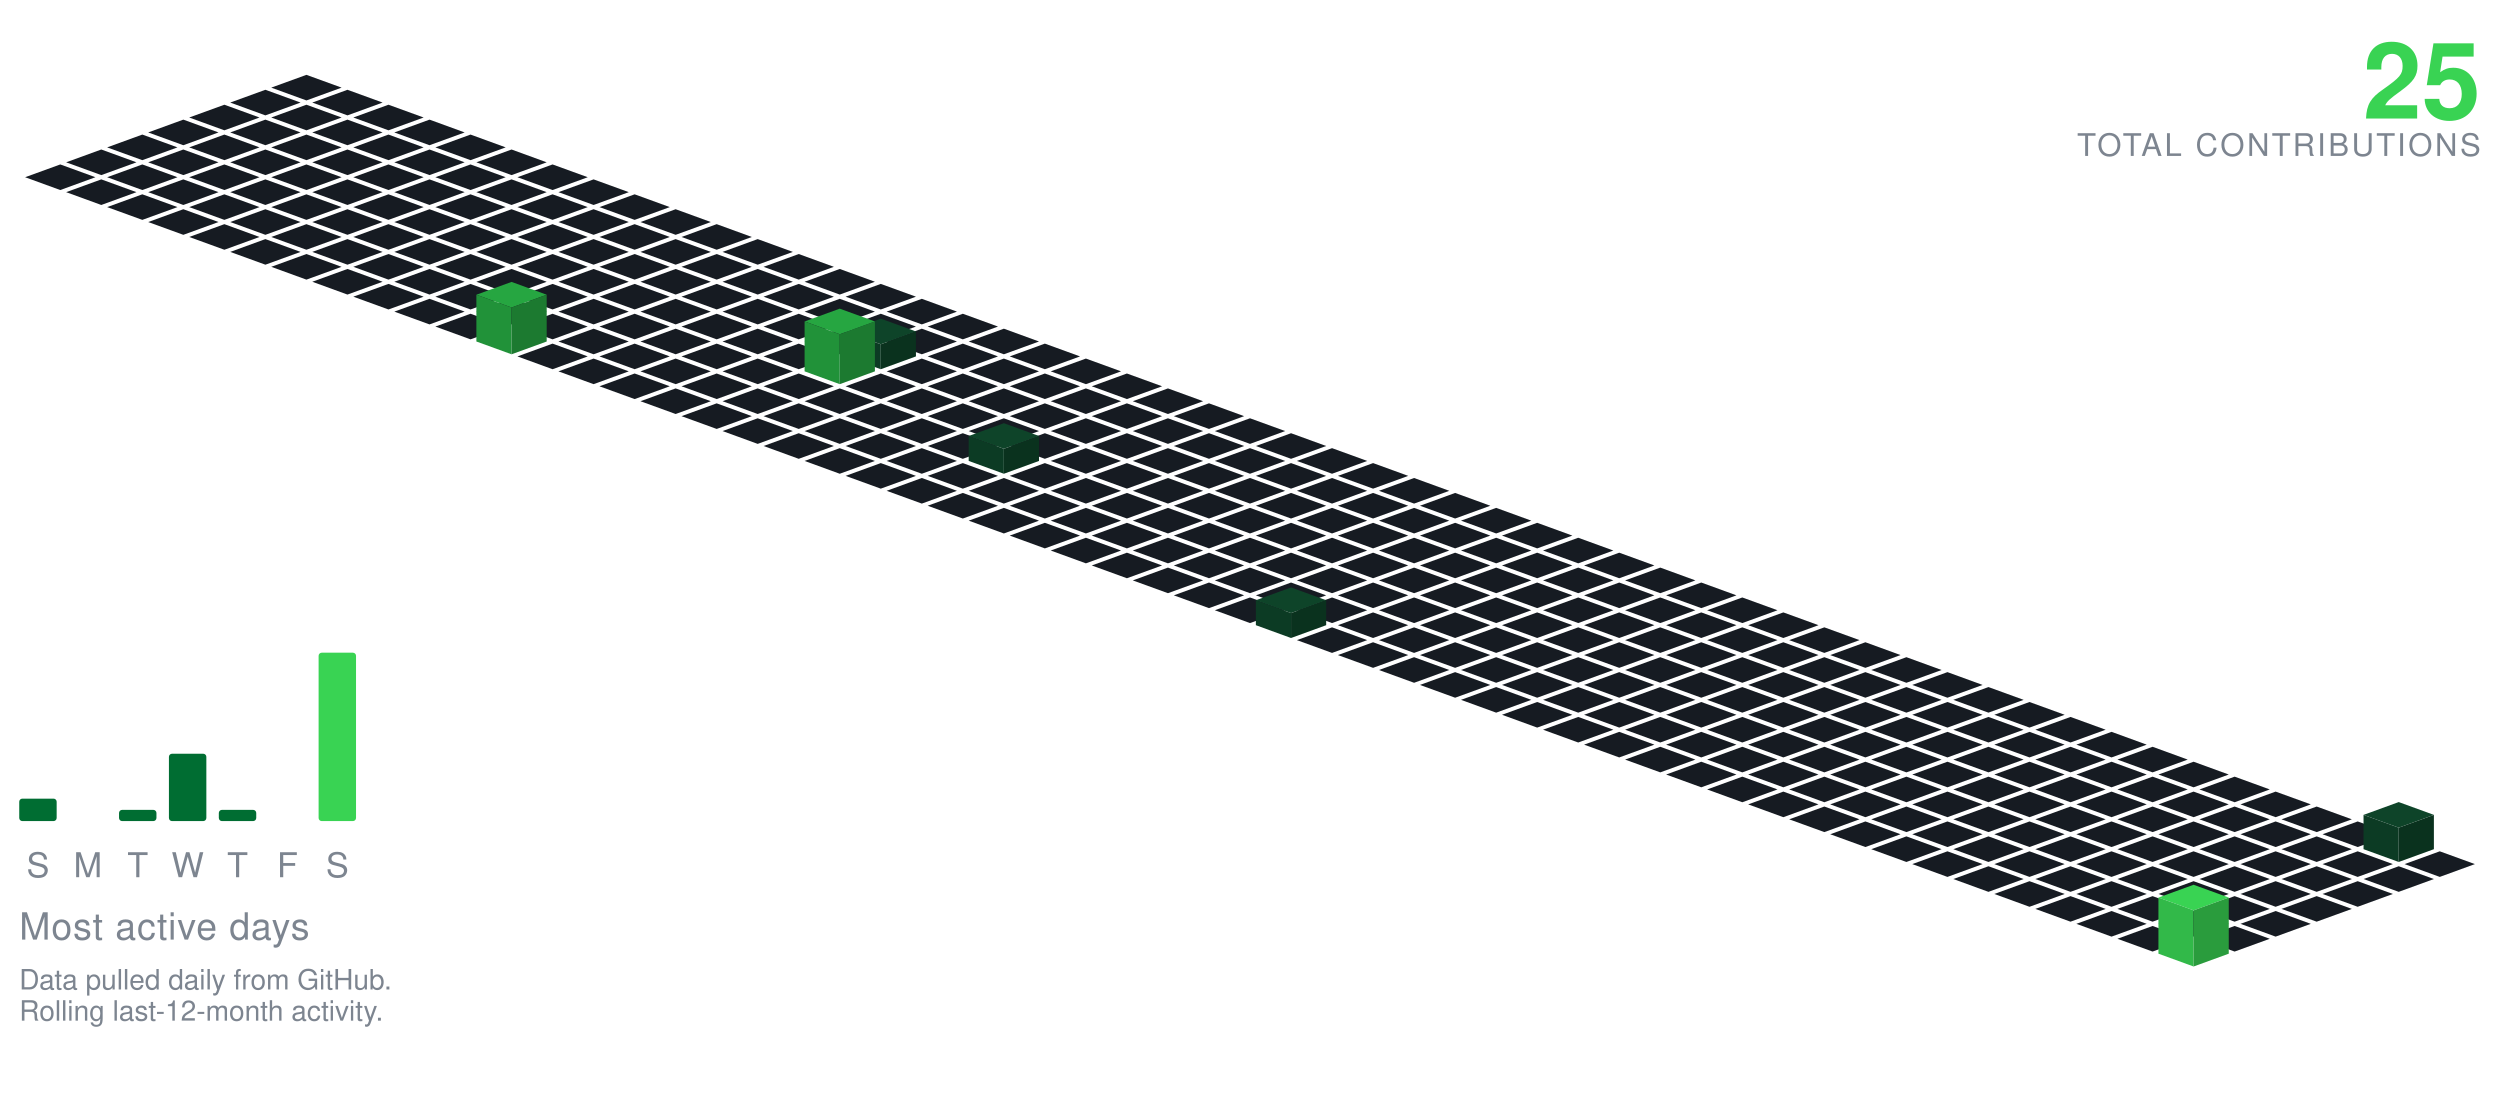
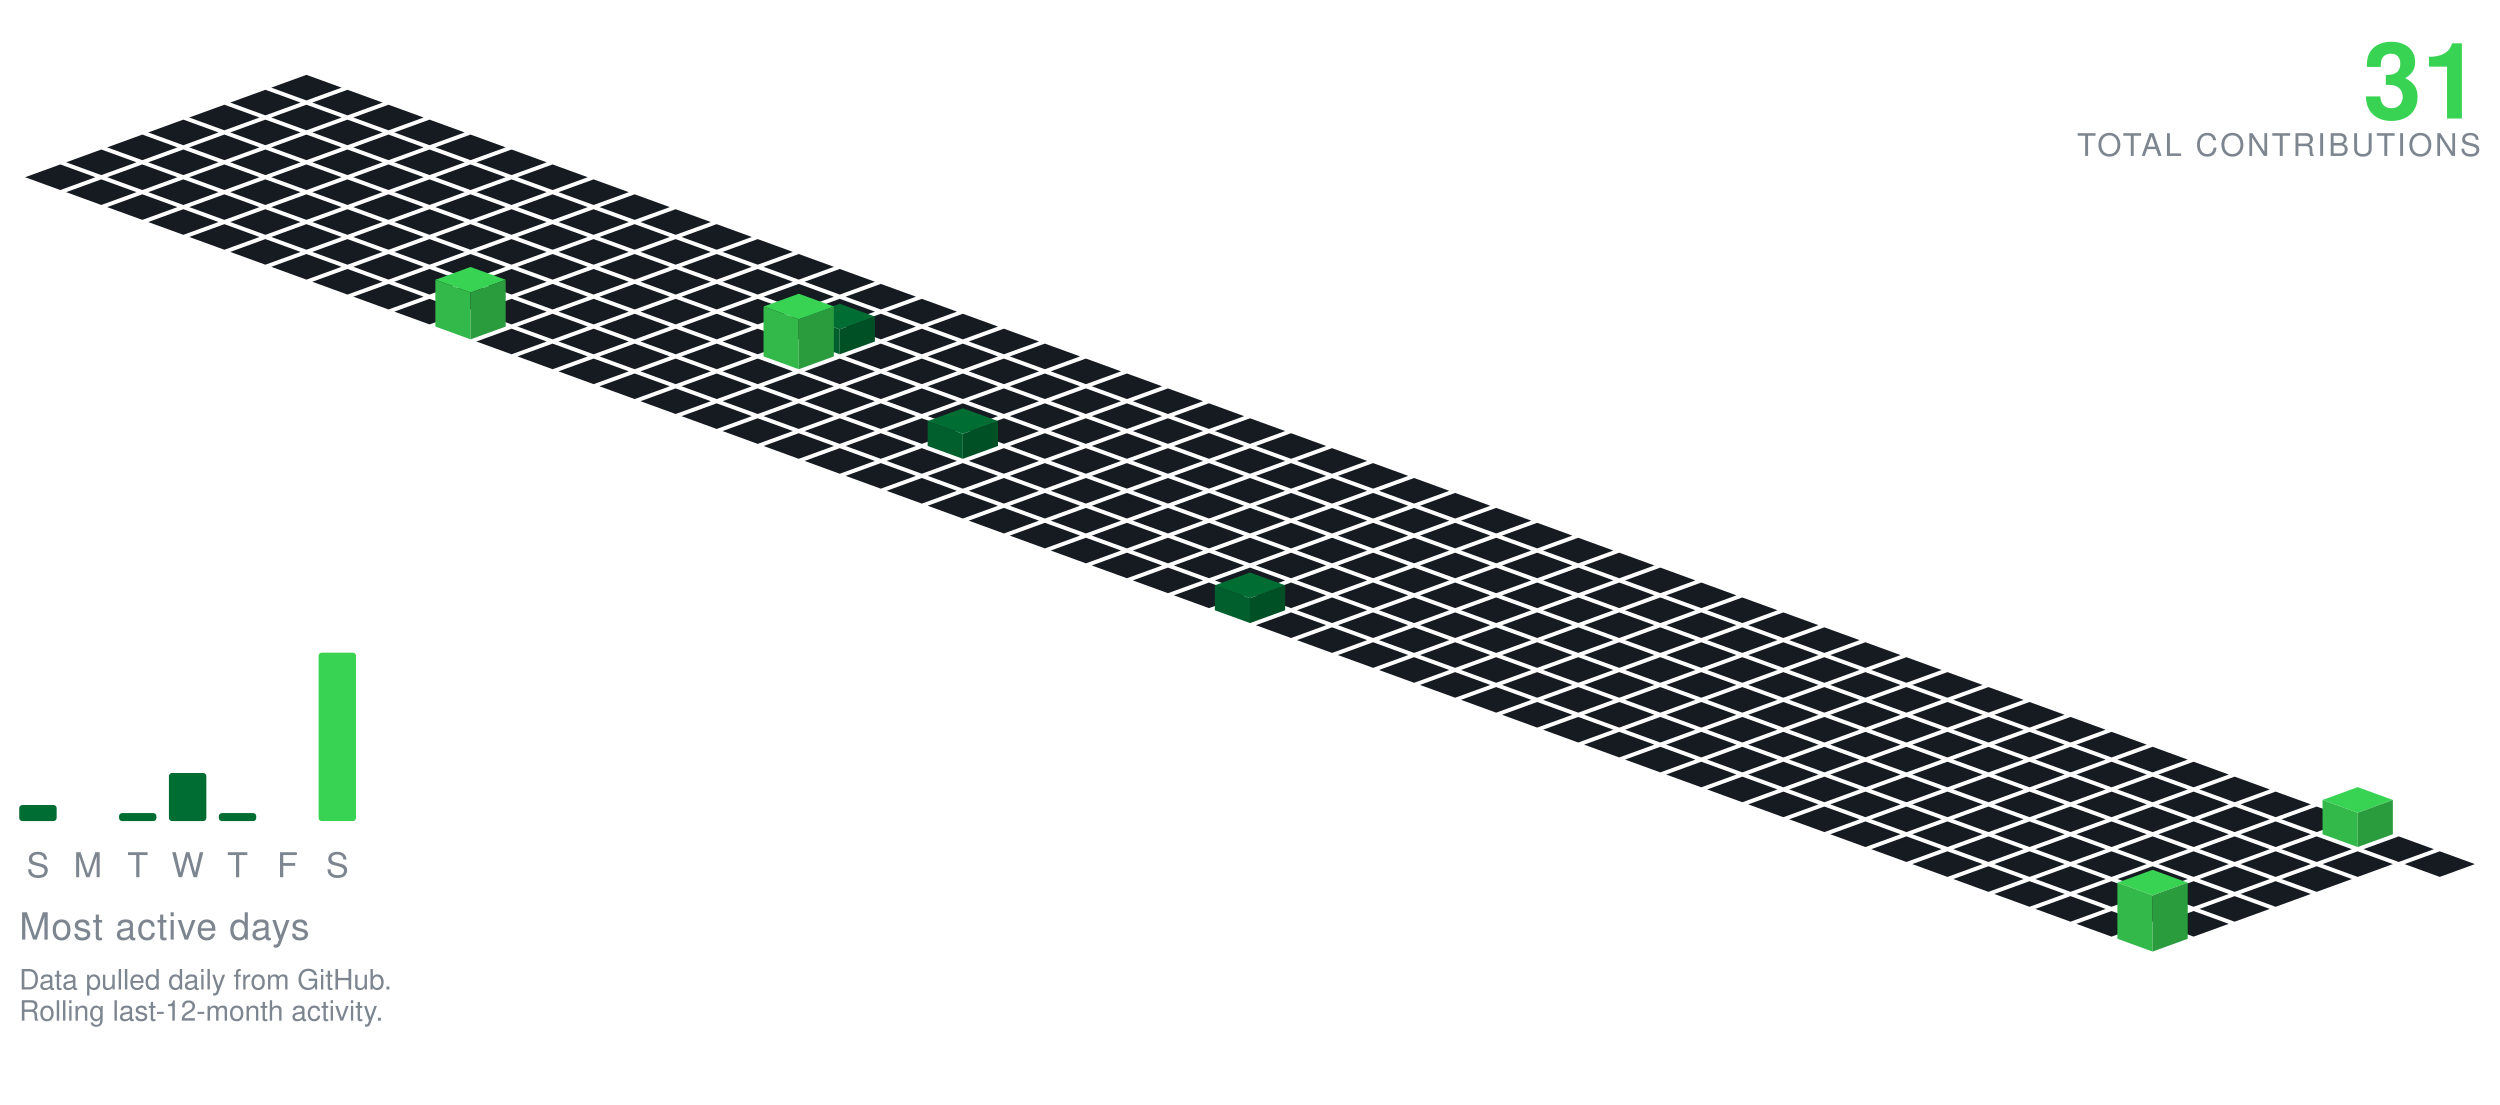
<svg xmlns="http://www.w3.org/2000/svg" viewBox="-98.09 -24.00 801.34 354.30" width="801" height="354">
  <polygon points="0.00,0.00 11.28,4.10 0.00,8.21 -11.28,4.10" fill="#161b22" />
  <polygon points="-13.16,4.79 -1.88,8.89 -13.16,13.00 -24.43,8.89" fill="#161b22" />
  <polygon points="13.16,4.79 24.43,8.89 13.16,13.00 1.88,8.89" fill="#161b22" />
  <polygon points="-26.31,9.58 -15.04,13.68 -26.31,17.79 -37.59,13.68" fill="#161b22" />
  <polygon points="0.00,9.58 11.28,13.68 0.00,17.79 -11.28,13.68" fill="#161b22" />
  <polygon points="26.31,9.58 37.59,13.68 26.31,17.79 15.04,13.68" fill="#161b22" />
  <polygon points="-39.47,14.36 -28.19,18.47 -39.47,22.57 -50.74,18.47" fill="#161b22" />
  <polygon points="-13.16,14.36 -1.88,18.47 -13.16,22.57 -24.43,18.47" fill="#161b22" />
  <polygon points="13.16,14.36 24.43,18.47 13.16,22.57 1.88,18.47" fill="#161b22" />
  <polygon points="39.47,14.36 50.74,18.47 39.47,22.57 28.19,18.47" fill="#161b22" />
  <polygon points="-52.62,19.15 -41.35,23.26 -52.62,27.36 -63.90,23.26" fill="#161b22" />
  <polygon points="-26.31,19.15 -15.04,23.26 -26.31,27.36 -37.59,23.26" fill="#161b22" />
  <polygon points="0.00,19.15 11.28,23.26 0.00,27.36 -11.28,23.26" fill="#161b22" />
  <polygon points="26.31,19.15 37.59,23.26 26.31,27.36 15.04,23.26" fill="#161b22" />
  <polygon points="52.62,19.15 63.90,23.26 52.62,27.36 41.35,23.26" fill="#161b22" />
  <polygon points="-65.78,23.94 -54.50,28.05 -65.78,32.15 -77.05,28.05" fill="#161b22" />
  <polygon points="-39.47,23.94 -28.19,28.05 -39.47,32.15 -50.74,28.05" fill="#161b22" />
  <polygon points="-13.16,23.94 -1.88,28.05 -13.16,32.15 -24.43,28.05" fill="#161b22" />
  <polygon points="13.16,23.94 24.43,28.05 13.16,32.15 1.88,28.05" fill="#161b22" />
  <polygon points="39.47,23.94 50.74,28.05 39.47,32.15 28.19,28.05" fill="#161b22" />
  <polygon points="65.78,23.94 77.05,28.05 65.78,32.15 54.50,28.05" fill="#161b22" />
  <polygon points="-78.93,28.73 -67.66,32.83 -78.93,36.94 -90.21,32.83" fill="#161b22" />
  <polygon points="-52.62,28.73 -41.35,32.83 -52.62,36.94 -63.90,32.83" fill="#161b22" />
  <polygon points="-26.31,28.73 -15.04,32.83 -26.31,36.94 -37.59,32.83" fill="#161b22" />
  <polygon points="0.00,28.73 11.28,32.83 0.00,36.94 -11.28,32.83" fill="#161b22" />
  <polygon points="26.31,28.73 37.59,32.83 26.31,36.94 15.04,32.83" fill="#161b22" />
  <polygon points="52.62,28.73 63.90,32.83 52.62,36.94 41.35,32.83" fill="#161b22" />
  <polygon points="78.93,28.73 90.21,32.83 78.93,36.94 67.66,32.83" fill="#161b22" />
  <polygon points="-65.78,33.52 -54.50,37.62 -65.78,41.73 -77.05,37.62" fill="#161b22" />
  <polygon points="-39.47,33.52 -28.19,37.62 -39.47,41.73 -50.74,37.62" fill="#161b22" />
  <polygon points="-13.16,33.52 -1.88,37.62 -13.16,41.73 -24.43,37.62" fill="#161b22" />
  <polygon points="13.16,33.52 24.43,37.62 13.16,41.73 1.88,37.62" fill="#161b22" />
  <polygon points="39.47,33.52 50.74,37.62 39.47,41.73 28.19,37.62" fill="#161b22" />
  <polygon points="65.78,33.52 77.05,37.62 65.78,41.73 54.50,37.62" fill="#161b22" />
  <polygon points="92.09,33.52 103.37,37.62 92.09,41.73 80.81,37.62" fill="#161b22" />
  <polygon points="-52.62,38.31 -41.35,42.41 -52.62,46.51 -63.90,42.41" fill="#161b22" />
  <polygon points="-26.31,38.31 -15.04,42.41 -26.31,46.51 -37.59,42.41" fill="#161b22" />
  <polygon points="0.00,38.31 11.28,42.41 0.00,46.51 -11.28,42.41" fill="#161b22" />
  <polygon points="26.31,38.31 37.59,42.41 26.31,46.51 15.04,42.41" fill="#161b22" />
  <polygon points="52.62,38.31 63.90,42.41 52.62,46.51 41.35,42.41" fill="#161b22" />
  <polygon points="78.93,38.31 90.21,42.41 78.93,46.51 67.66,42.41" fill="#161b22" />
  <polygon points="105.25,38.31 116.52,42.41 105.25,46.51 93.97,42.41" fill="#161b22" />
  <polygon points="-39.47,43.09 -28.19,47.20 -39.47,51.30 -50.74,47.20" fill="#161b22" />
  <polygon points="-13.16,43.09 -1.88,47.20 -13.16,51.30 -24.43,47.20" fill="#161b22" />
  <polygon points="13.16,43.09 24.43,47.20 13.16,51.30 1.88,47.20" fill="#161b22" />
  <polygon points="39.47,43.09 50.74,47.20 39.47,51.30 28.19,47.20" fill="#161b22" />
  <polygon points="65.78,43.09 77.05,47.20 65.78,51.30 54.50,47.20" fill="#161b22" />
  <polygon points="92.09,43.09 103.37,47.20 92.09,51.30 80.81,47.20" fill="#161b22" />
  <polygon points="118.40,43.09 129.68,47.20 118.40,51.30 107.12,47.20" fill="#161b22" />
  <polygon points="-26.31,47.88 -15.04,51.99 -26.31,56.09 -37.59,51.99" fill="#161b22" />
  <polygon points="0.00,47.88 11.28,51.99 0.00,56.09 -11.28,51.99" fill="#161b22" />
  <polygon points="26.31,47.88 37.59,51.99 26.31,56.09 15.04,51.99" fill="#161b22" />
  <polygon points="52.62,47.88 63.90,51.99 52.62,56.09 41.35,51.99" fill="#161b22" />
  <polygon points="78.93,47.88 90.21,51.99 78.93,56.09 67.66,51.99" fill="#161b22" />
  <polygon points="105.25,47.88 116.52,51.99 105.25,56.09 93.97,51.99" fill="#161b22" />
  <polygon points="131.56,47.88 142.83,51.99 131.56,56.09 120.28,51.99" fill="#161b22" />
  <polygon points="-13.16,52.67 -1.88,56.78 -13.16,60.88 -24.43,56.78" fill="#161b22" />
  <polygon points="13.16,52.67 24.43,56.78 13.16,60.88 1.88,56.78" fill="#161b22" />
  <polygon points="39.47,52.67 50.74,56.78 39.47,60.88 28.19,56.78" fill="#161b22" />
  <polygon points="65.78,52.67 77.05,56.78 65.78,60.88 54.50,56.78" fill="#161b22" />
  <polygon points="92.09,52.67 103.37,56.78 92.09,60.88 80.81,56.78" fill="#161b22" />
  <polygon points="118.40,52.67 129.68,56.78 118.40,60.88 107.12,56.78" fill="#161b22" />
  <polygon points="144.71,52.67 155.99,56.78 144.71,60.88 133.44,56.78" fill="#161b22" />
  <polygon points="0.00,57.46 11.28,61.56 0.00,65.67 -11.28,61.56" fill="#161b22" />
  <polygon points="26.31,57.46 37.59,61.56 26.31,65.67 15.04,61.56" fill="#161b22" />
  <polygon points="52.62,57.46 63.90,61.56 52.62,65.67 41.35,61.56" fill="#161b22" />
  <polygon points="78.93,57.46 90.21,61.56 78.93,65.67 67.66,61.56" fill="#161b22" />
  <polygon points="105.25,57.46 116.52,61.56 105.25,65.67 93.97,61.56" fill="#161b22" />
  <polygon points="131.56,57.46 142.83,61.56 131.56,65.67 120.28,61.56" fill="#161b22" />
  <polygon points="157.87,57.46 169.14,61.56 157.87,65.67 146.59,61.56" fill="#161b22" />
  <polygon points="13.16,62.25 24.43,66.35 13.16,70.46 1.88,66.35" fill="#161b22" />
  <polygon points="39.47,62.25 50.74,66.35 39.47,70.46 28.19,66.35" fill="#161b22" />
  <polygon points="65.78,62.25 77.05,66.35 65.78,70.46 54.50,66.35" fill="#161b22" />
  <polygon points="92.09,62.25 103.37,66.35 92.09,70.46 80.81,66.35" fill="#161b22" />
  <polygon points="118.40,62.25 129.68,66.35 118.40,70.46 107.12,66.35" fill="#161b22" />
  <polygon points="144.71,62.25 155.99,66.35 144.71,70.46 133.44,66.35" fill="#161b22" />
  <polygon points="171.02,62.25 182.30,66.35 171.02,70.46 159.75,66.35" fill="#161b22" />
  <polygon points="26.31,67.04 37.59,71.14 26.31,75.24 15.04,71.14" fill="#161b22" />
  <polygon points="52.62,67.04 63.90,71.14 52.62,75.24 41.35,71.14" fill="#161b22" />
  <polygon points="78.93,67.04 90.21,71.14 78.93,75.24 67.66,71.14" fill="#161b22" />
  <polygon points="105.25,67.04 116.52,71.14 105.25,75.24 93.97,71.14" fill="#161b22" />
  <polygon points="131.56,67.04 142.83,71.14 131.56,75.24 120.28,71.14" fill="#161b22" />
  <polygon points="157.87,67.04 169.14,71.14 157.87,75.24 146.59,71.14" fill="#161b22" />
  <polygon points="184.18,67.04 195.46,71.14 184.18,75.24 172.90,71.14" fill="#161b22" />
  <polygon points="39.47,71.82 50.74,75.93 39.47,80.03 28.19,75.93" fill="#161b22" />
  <polygon points="65.78,71.82 77.05,75.93 65.78,80.03 54.50,75.93" fill="#161b22" />
  <polygon points="92.09,71.82 103.37,75.93 92.09,80.03 80.81,75.93" fill="#161b22" />
  <polygon points="118.40,71.82 129.68,75.93 118.40,80.03 107.12,75.93" fill="#161b22" />
  <polygon points="144.71,71.82 155.99,75.93 144.71,80.03 133.44,75.93" fill="#161b22" />
  <polygon points="171.02,71.82 182.30,75.93 171.02,80.03 159.75,75.93" fill="#161b22" />
  <polygon points="197.34,71.82 208.61,75.93 197.34,80.03 186.06,75.93" fill="#161b22" />
-   <polygon points="52.62,76.61 63.90,80.72 52.62,84.82 41.35,80.72" fill="#161b22" />
  <polygon points="78.93,76.61 90.21,80.72 78.93,84.82 67.66,80.72" fill="#161b22" />
  <polygon points="105.25,76.61 116.52,80.72 105.25,84.82 93.97,80.72" fill="#161b22" />
  <polygon points="131.56,76.61 142.83,80.72 131.56,84.82 120.28,80.72" fill="#161b22" />
  <polygon points="157.87,76.61 169.14,80.72 157.87,84.82 146.59,80.72" fill="#161b22" />
  <polygon points="184.18,76.61 195.46,80.72 184.18,84.82 172.90,80.72" fill="#161b22" />
  <polygon points="210.49,76.61 221.77,80.72 210.49,84.82 199.21,80.72" fill="#161b22" />
+   <polygon points="52.62,61.61 63.90,65.72 52.62,69.82 41.35,65.72" fill="#39d353" />
+   <polygon points="41.35,80.72 41.35,65.72 52.62,69.82 52.62,84.82" fill="#32b949" />
+   <polygon points="52.62,84.82 52.62,69.82 63.90,65.72 63.90,80.72" fill="#2a9c3d" />
+   <polygon points="65.78,81.40 77.05,85.51 65.78,89.61 54.50,85.51" fill="#161b22" />
  <polygon points="92.09,81.40 103.37,85.51 92.09,89.61 80.81,85.51" fill="#161b22" />
  <polygon points="118.40,81.40 129.68,85.51 118.40,89.61 107.12,85.51" fill="#161b22" />
  <polygon points="144.71,81.40 155.99,85.51 144.71,89.61 133.44,85.51" fill="#161b22" />
-   <polygon points="171.02,81.40 182.30,85.51 171.02,89.61 159.75,85.51" fill="#161b22" />
  <polygon points="197.34,81.40 208.61,85.51 197.34,89.61 186.06,85.51" fill="#161b22" />
  <polygon points="223.65,81.40 234.92,85.51 223.65,89.61 212.37,85.51" fill="#161b22" />
-   <polygon points="65.78,66.40 77.05,70.51 65.78,74.61 54.50,70.51" fill="#26a641" />
-   <polygon points="54.50,85.51 54.50,70.51 65.78,74.61 65.78,89.61" fill="#219239" />
-   <polygon points="65.78,89.61 65.78,74.61 77.05,70.51 77.05,85.51" fill="#1c7a30" />
+   <polygon points="171.02,73.40 182.30,77.51 171.02,81.61 159.75,77.51" fill="#006d32" />
+   <polygon points="159.75,85.51 159.75,77.51 171.02,81.61 171.02,89.61" fill="#005f2c" />
+   <polygon points="171.02,89.61 171.02,81.61 182.30,77.51 182.30,85.51" fill="#005025" />
  <polygon points="78.93,86.19 90.21,90.29 78.93,94.40 67.66,90.29" fill="#161b22" />
  <polygon points="105.25,86.19 116.52,90.29 105.25,94.40 93.97,90.29" fill="#161b22" />
  <polygon points="131.56,86.19 142.83,90.29 131.56,94.40 120.28,90.29" fill="#161b22" />
-   <polygon points="157.87,86.19 169.14,90.29 157.87,94.40 146.59,90.29" fill="#161b22" />
+   <polygon points="184.18,86.19 195.46,90.29 184.18,94.40 172.90,90.29" fill="#161b22" />
  <polygon points="210.49,86.19 221.77,90.29 210.49,94.40 199.21,90.29" fill="#161b22" />
  <polygon points="236.80,86.19 248.08,90.29 236.80,94.40 225.53,90.29" fill="#161b22" />
-   <polygon points="184.18,78.19 195.46,82.29 184.18,86.40 172.90,82.29" fill="#0e4429" />
-   <polygon points="172.90,90.29 172.90,82.29 184.18,86.40 184.18,94.40" fill="#0c3b24" />
-   <polygon points="184.18,94.40 184.18,86.40 195.46,82.29 195.46,90.29" fill="#0a321e" />
+   <polygon points="157.87,70.19 169.14,74.29 157.87,78.40 146.59,74.29" fill="#39d353" />
+   <polygon points="146.59,90.29 146.59,74.29 157.87,78.40 157.87,94.40" fill="#32b949" />
+   <polygon points="157.87,94.40 157.87,78.40 169.14,74.29 169.14,90.29" fill="#2a9c3d" />
  <polygon points="92.09,90.98 103.37,95.08 92.09,99.19 80.81,95.08" fill="#161b22" />
  <polygon points="118.40,90.98 129.68,95.08 118.40,99.19 107.12,95.08" fill="#161b22" />
  <polygon points="144.71,90.98 155.99,95.08 144.71,99.19 133.44,95.08" fill="#161b22" />
+   <polygon points="171.02,90.98 182.30,95.08 171.02,99.19 159.75,95.08" fill="#161b22" />
  <polygon points="197.34,90.98 208.61,95.08 197.34,99.19 186.06,95.08" fill="#161b22" />
  <polygon points="223.65,90.98 234.92,95.08 223.65,99.19 212.37,95.08" fill="#161b22" />
  <polygon points="249.96,90.98 261.23,95.08 249.96,99.19 238.68,95.08" fill="#161b22" />
-   <polygon points="171.02,74.98 182.30,79.08 171.02,83.19 159.75,79.08" fill="#26a641" />
-   <polygon points="159.75,95.08 159.75,79.08 171.02,83.19 171.02,99.19" fill="#219239" />
-   <polygon points="171.02,99.19 171.02,83.19 182.30,79.08 182.30,95.08" fill="#1c7a30" />
  <polygon points="105.25,95.77 116.52,99.87 105.25,103.97 93.97,99.87" fill="#161b22" />
  <polygon points="131.56,95.77 142.83,99.87 131.56,103.97 120.28,99.87" fill="#161b22" />
  <polygon points="157.87,95.77 169.14,99.87 157.87,103.97 146.59,99.87" fill="#161b22" />
  <polygon points="184.18,95.77 195.46,99.87 184.18,103.97 172.90,99.87" fill="#161b22" />
  <polygon points="210.49,95.77 221.77,99.87 210.49,103.97 199.21,99.87" fill="#161b22" />
  <polygon points="236.80,95.77 248.08,99.87 236.80,103.97 225.53,99.87" fill="#161b22" />
  <polygon points="263.11,95.77 274.39,99.87 263.11,103.97 251.84,99.87" fill="#161b22" />
  <polygon points="118.40,100.55 129.68,104.66 118.40,108.76 107.12,104.66" fill="#161b22" />
  <polygon points="144.71,100.55 155.99,104.66 144.71,108.76 133.44,104.66" fill="#161b22" />
  <polygon points="171.02,100.55 182.30,104.66 171.02,108.76 159.75,104.66" fill="#161b22" />
  <polygon points="197.34,100.55 208.61,104.66 197.34,108.76 186.06,104.66" fill="#161b22" />
  <polygon points="223.65,100.55 234.92,104.66 223.65,108.76 212.37,104.66" fill="#161b22" />
  <polygon points="249.96,100.55 261.23,104.66 249.96,108.76 238.68,104.66" fill="#161b22" />
  <polygon points="276.27,100.55 287.55,104.66 276.27,108.76 264.99,104.66" fill="#161b22" />
  <polygon points="131.56,105.34 142.83,109.45 131.56,113.55 120.28,109.45" fill="#161b22" />
  <polygon points="157.87,105.34 169.14,109.45 157.87,113.55 146.59,109.45" fill="#161b22" />
  <polygon points="184.18,105.34 195.46,109.45 184.18,113.55 172.90,109.45" fill="#161b22" />
  <polygon points="210.49,105.34 221.77,109.45 210.49,113.55 199.21,109.45" fill="#161b22" />
  <polygon points="236.80,105.34 248.08,109.45 236.80,113.55 225.53,109.45" fill="#161b22" />
  <polygon points="263.11,105.34 274.39,109.45 263.11,113.55 251.84,109.45" fill="#161b22" />
  <polygon points="289.43,105.34 300.70,109.45 289.43,113.55 278.15,109.45" fill="#161b22" />
  <polygon points="144.71,110.13 155.99,114.23 144.71,118.34 133.44,114.23" fill="#161b22" />
  <polygon points="171.02,110.13 182.30,114.23 171.02,118.34 159.75,114.23" fill="#161b22" />
  <polygon points="197.34,110.13 208.61,114.23 197.34,118.34 186.06,114.23" fill="#161b22" />
  <polygon points="223.65,110.13 234.92,114.23 223.65,118.34 212.37,114.23" fill="#161b22" />
  <polygon points="249.96,110.13 261.23,114.23 249.96,118.34 238.68,114.23" fill="#161b22" />
  <polygon points="276.27,110.13 287.55,114.23 276.27,118.34 264.99,114.23" fill="#161b22" />
  <polygon points="302.58,110.13 313.86,114.23 302.58,118.34 291.30,114.23" fill="#161b22" />
  <polygon points="157.87,114.92 169.14,119.02 157.87,123.13 146.59,119.02" fill="#161b22" />
  <polygon points="184.18,114.92 195.46,119.02 184.18,123.13 172.90,119.02" fill="#161b22" />
-   <polygon points="210.49,114.92 221.77,119.02 210.49,123.13 199.21,119.02" fill="#161b22" />
  <polygon points="236.80,114.92 248.08,119.02 236.80,123.13 225.53,119.02" fill="#161b22" />
  <polygon points="263.11,114.92 274.39,119.02 263.11,123.13 251.84,119.02" fill="#161b22" />
  <polygon points="289.43,114.92 300.70,119.02 289.43,123.13 278.15,119.02" fill="#161b22" />
  <polygon points="315.74,114.92 327.01,119.02 315.74,123.13 304.46,119.02" fill="#161b22" />
+   <polygon points="210.49,106.92 221.77,111.02 210.49,115.13 199.21,111.02" fill="#006d32" />
+   <polygon points="199.21,119.02 199.21,111.02 210.49,115.13 210.49,123.13" fill="#005f2c" />
+   <polygon points="210.49,123.13 210.49,115.13 221.77,111.02 221.77,119.02" fill="#005025" />
  <polygon points="171.02,119.71 182.30,123.81 171.02,127.92 159.75,123.81" fill="#161b22" />
  <polygon points="197.34,119.71 208.61,123.81 197.34,127.92 186.06,123.81" fill="#161b22" />
+   <polygon points="223.65,119.71 234.92,123.81 223.65,127.92 212.37,123.81" fill="#161b22" />
  <polygon points="249.96,119.71 261.23,123.81 249.96,127.92 238.68,123.81" fill="#161b22" />
  <polygon points="276.27,119.71 287.55,123.81 276.27,127.92 264.99,123.81" fill="#161b22" />
  <polygon points="302.58,119.71 313.86,123.81 302.58,127.92 291.30,123.81" fill="#161b22" />
  <polygon points="328.89,119.71 340.17,123.81 328.89,127.92 317.62,123.81" fill="#161b22" />
-   <polygon points="223.65,111.71 234.92,115.81 223.65,119.92 212.37,115.81" fill="#0e4429" />
-   <polygon points="212.37,123.81 212.37,115.81 223.65,119.92 223.65,127.92" fill="#0c3b24" />
-   <polygon points="223.65,127.92 223.65,119.92 234.92,115.81 234.92,123.81" fill="#0a321e" />
  <polygon points="184.18,124.50 195.46,128.60 184.18,132.70 172.90,128.60" fill="#161b22" />
  <polygon points="210.49,124.50 221.77,128.60 210.49,132.70 199.21,128.60" fill="#161b22" />
  <polygon points="236.80,124.50 248.08,128.60 236.80,132.70 225.53,128.60" fill="#161b22" />
  <polygon points="263.11,124.50 274.39,128.60 263.11,132.70 251.84,128.60" fill="#161b22" />
  <polygon points="289.43,124.50 300.70,128.60 289.43,132.70 278.15,128.60" fill="#161b22" />
  <polygon points="315.74,124.50 327.01,128.60 315.74,132.70 304.46,128.60" fill="#161b22" />
  <polygon points="342.05,124.50 353.32,128.60 342.05,132.70 330.77,128.60" fill="#161b22" />
  <polygon points="197.34,129.28 208.61,133.39 197.34,137.49 186.06,133.39" fill="#161b22" />
  <polygon points="223.65,129.28 234.92,133.39 223.65,137.49 212.37,133.39" fill="#161b22" />
  <polygon points="249.96,129.28 261.23,133.39 249.96,137.49 238.68,133.39" fill="#161b22" />
  <polygon points="276.27,129.28 287.55,133.39 276.27,137.49 264.99,133.39" fill="#161b22" />
  <polygon points="302.58,129.28 313.86,133.39 302.58,137.49 291.30,133.39" fill="#161b22" />
  <polygon points="328.89,129.28 340.17,133.39 328.89,137.49 317.62,133.39" fill="#161b22" />
  <polygon points="355.20,129.28 366.48,133.39 355.20,137.49 343.93,133.39" fill="#161b22" />
  <polygon points="210.49,134.07 221.77,138.18 210.49,142.28 199.21,138.18" fill="#161b22" />
  <polygon points="236.80,134.07 248.08,138.18 236.80,142.28 225.53,138.18" fill="#161b22" />
  <polygon points="263.11,134.07 274.39,138.18 263.11,142.28 251.84,138.18" fill="#161b22" />
  <polygon points="289.43,134.07 300.70,138.18 289.43,142.28 278.15,138.18" fill="#161b22" />
  <polygon points="315.74,134.07 327.01,138.18 315.74,142.28 304.46,138.18" fill="#161b22" />
  <polygon points="342.05,134.07 353.32,138.18 342.05,142.28 330.77,138.18" fill="#161b22" />
  <polygon points="368.36,134.07 379.64,138.18 368.36,142.28 357.08,138.18" fill="#161b22" />
  <polygon points="223.65,138.86 234.92,142.96 223.65,147.07 212.37,142.96" fill="#161b22" />
  <polygon points="249.96,138.86 261.23,142.96 249.96,147.07 238.68,142.96" fill="#161b22" />
  <polygon points="276.27,138.86 287.55,142.96 276.27,147.07 264.99,142.96" fill="#161b22" />
  <polygon points="302.58,138.86 313.86,142.96 302.58,147.07 291.30,142.96" fill="#161b22" />
  <polygon points="328.89,138.86 340.17,142.96 328.89,147.07 317.62,142.96" fill="#161b22" />
  <polygon points="355.20,138.86 366.48,142.96 355.20,147.07 343.93,142.96" fill="#161b22" />
  <polygon points="381.52,138.86 392.79,142.96 381.52,147.07 370.24,142.96" fill="#161b22" />
  <polygon points="236.80,143.65 248.08,147.75 236.80,151.86 225.53,147.75" fill="#161b22" />
  <polygon points="263.11,143.65 274.39,147.75 263.11,151.86 251.84,147.75" fill="#161b22" />
  <polygon points="289.43,143.65 300.70,147.75 289.43,151.86 278.15,147.75" fill="#161b22" />
  <polygon points="315.74,143.65 327.01,147.75 315.74,151.86 304.46,147.75" fill="#161b22" />
  <polygon points="342.05,143.65 353.32,147.75 342.05,151.86 330.77,147.75" fill="#161b22" />
  <polygon points="368.36,143.65 379.64,147.75 368.36,151.86 357.08,147.75" fill="#161b22" />
  <polygon points="394.67,143.65 405.95,147.75 394.67,151.86 383.39,147.75" fill="#161b22" />
  <polygon points="249.96,148.44 261.23,152.54 249.96,156.65 238.68,152.54" fill="#161b22" />
  <polygon points="276.27,148.44 287.55,152.54 276.27,156.65 264.99,152.54" fill="#161b22" />
  <polygon points="302.58,148.44 313.86,152.54 302.58,156.65 291.30,152.54" fill="#161b22" />
  <polygon points="328.89,148.44 340.17,152.54 328.89,156.65 317.62,152.54" fill="#161b22" />
  <polygon points="355.20,148.44 366.48,152.54 355.20,156.65 343.93,152.54" fill="#161b22" />
  <polygon points="381.52,148.44 392.79,152.54 381.52,156.65 370.24,152.54" fill="#161b22" />
  <polygon points="407.83,148.44 419.10,152.54 407.83,156.65 396.55,152.54" fill="#161b22" />
  <polygon points="263.11,153.23 274.39,157.33 263.11,161.43 251.84,157.33" fill="#161b22" />
  <polygon points="289.43,153.23 300.70,157.33 289.43,161.43 278.15,157.33" fill="#161b22" />
  <polygon points="315.74,153.23 327.01,157.33 315.74,161.43 304.46,157.33" fill="#161b22" />
  <polygon points="342.05,153.23 353.32,157.33 342.05,161.43 330.77,157.33" fill="#161b22" />
  <polygon points="368.36,153.23 379.64,157.33 368.36,161.43 357.08,157.33" fill="#161b22" />
  <polygon points="394.67,153.23 405.95,157.33 394.67,161.43 383.39,157.33" fill="#161b22" />
  <polygon points="420.98,153.23 432.26,157.33 420.98,161.43 409.71,157.33" fill="#161b22" />
  <polygon points="276.27,158.01 287.55,162.12 276.27,166.22 264.99,162.12" fill="#161b22" />
  <polygon points="302.58,158.01 313.86,162.12 302.58,166.22 291.30,162.12" fill="#161b22" />
  <polygon points="328.89,158.01 340.17,162.12 328.89,166.22 317.62,162.12" fill="#161b22" />
  <polygon points="355.20,158.01 366.48,162.12 355.20,166.22 343.93,162.12" fill="#161b22" />
  <polygon points="381.52,158.01 392.79,162.12 381.52,166.22 370.24,162.12" fill="#161b22" />
  <polygon points="407.83,158.01 419.10,162.12 407.83,166.22 396.55,162.12" fill="#161b22" />
  <polygon points="434.14,158.01 445.41,162.12 434.14,166.22 422.86,162.12" fill="#161b22" />
  <polygon points="289.43,162.80 300.70,166.91 289.43,171.01 278.15,166.91" fill="#161b22" />
  <polygon points="315.74,162.80 327.01,166.91 315.74,171.01 304.46,166.91" fill="#161b22" />
  <polygon points="342.05,162.80 353.32,166.91 342.05,171.01 330.77,166.91" fill="#161b22" />
  <polygon points="368.36,162.80 379.64,166.91 368.36,171.01 357.08,166.91" fill="#161b22" />
  <polygon points="394.67,162.80 405.95,166.91 394.67,171.01 383.39,166.91" fill="#161b22" />
  <polygon points="420.98,162.80 432.26,166.91 420.98,171.01 409.71,166.91" fill="#161b22" />
  <polygon points="447.29,162.80 458.57,166.91 447.29,171.01 436.02,166.91" fill="#161b22" />
-   <polygon points="302.58,167.59 313.86,171.69 302.58,175.80 291.30,171.69" fill="#161b22" />
  <polygon points="328.89,167.59 340.17,171.69 328.89,175.80 317.62,171.69" fill="#161b22" />
  <polygon points="355.20,167.59 366.48,171.69 355.20,175.80 343.93,171.69" fill="#161b22" />
  <polygon points="381.52,167.59 392.79,171.69 381.52,175.80 370.24,171.69" fill="#161b22" />
  <polygon points="407.83,167.59 419.10,171.69 407.83,175.80 396.55,171.69" fill="#161b22" />
  <polygon points="434.14,167.59 445.41,171.69 434.14,175.80 422.86,171.69" fill="#161b22" />
  <polygon points="460.45,167.59 471.73,171.69 460.45,175.80 449.17,171.69" fill="#161b22" />
+   <polygon points="302.58,159.59 313.86,163.69 302.58,167.80 291.30,163.69" fill="#006d32" />
+   <polygon points="291.30,171.69 291.30,163.69 302.58,167.80 302.58,175.80" fill="#005f2c" />
+   <polygon points="302.58,175.80 302.58,167.80 313.86,163.69 313.86,171.69" fill="#005025" />
+   <polygon points="315.74,172.38 327.01,176.48 315.74,180.59 304.46,176.48" fill="#161b22" />
  <polygon points="342.05,172.38 353.32,176.48 342.05,180.59 330.77,176.48" fill="#161b22" />
  <polygon points="368.36,172.38 379.64,176.48 368.36,180.59 357.08,176.48" fill="#161b22" />
  <polygon points="394.67,172.38 405.95,176.48 394.67,180.59 383.39,176.48" fill="#161b22" />
  <polygon points="420.98,172.38 432.26,176.48 420.98,180.59 409.71,176.48" fill="#161b22" />
  <polygon points="447.29,172.38 458.57,176.48 447.29,180.59 436.02,176.48" fill="#161b22" />
  <polygon points="473.61,172.38 484.88,176.48 473.61,180.59 462.33,176.48" fill="#161b22" />
-   <polygon points="315.74,164.38 327.01,168.48 315.74,172.59 304.46,168.48" fill="#0e4429" />
-   <polygon points="304.46,176.48 304.46,168.48 315.74,172.59 315.74,180.59" fill="#0c3b24" />
-   <polygon points="315.74,180.59 315.74,172.59 327.01,168.48 327.01,176.48" fill="#0a321e" />
  <polygon points="328.89,177.17 340.17,181.27 328.89,185.37 317.62,181.27" fill="#161b22" />
  <polygon points="355.20,177.17 366.48,181.27 355.20,185.37 343.93,181.27" fill="#161b22" />
  <polygon points="381.52,177.17 392.79,181.27 381.52,185.37 370.24,181.27" fill="#161b22" />
  <polygon points="407.83,177.17 419.10,181.27 407.83,185.37 396.55,181.27" fill="#161b22" />
  <polygon points="434.14,177.17 445.41,181.27 434.14,185.37 422.86,181.27" fill="#161b22" />
  <polygon points="460.45,177.17 471.73,181.27 460.45,185.37 449.17,181.27" fill="#161b22" />
  <polygon points="486.76,177.17 498.04,181.27 486.76,185.37 475.48,181.27" fill="#161b22" />
  <polygon points="342.05,181.95 353.32,186.06 342.05,190.16 330.77,186.06" fill="#161b22" />
  <polygon points="368.36,181.95 379.64,186.06 368.36,190.16 357.08,186.06" fill="#161b22" />
  <polygon points="394.67,181.95 405.95,186.06 394.67,190.16 383.39,186.06" fill="#161b22" />
  <polygon points="420.98,181.95 432.26,186.06 420.98,190.16 409.71,186.06" fill="#161b22" />
  <polygon points="447.29,181.95 458.57,186.06 447.29,190.16 436.02,186.06" fill="#161b22" />
  <polygon points="473.61,181.95 484.88,186.06 473.61,190.16 462.33,186.06" fill="#161b22" />
  <polygon points="499.92,181.95 511.19,186.06 499.92,190.16 488.64,186.06" fill="#161b22" />
  <polygon points="355.20,186.74 366.48,190.85 355.20,194.95 343.93,190.85" fill="#161b22" />
  <polygon points="381.52,186.74 392.79,190.85 381.52,194.95 370.24,190.85" fill="#161b22" />
  <polygon points="407.83,186.74 419.10,190.85 407.83,194.95 396.55,190.85" fill="#161b22" />
  <polygon points="434.14,186.74 445.41,190.85 434.14,194.95 422.86,190.85" fill="#161b22" />
  <polygon points="460.45,186.74 471.73,190.85 460.45,194.95 449.17,190.85" fill="#161b22" />
  <polygon points="486.76,186.74 498.04,190.85 486.76,194.95 475.48,190.85" fill="#161b22" />
  <polygon points="513.07,186.74 524.35,190.85 513.07,194.95 501.80,190.85" fill="#161b22" />
  <polygon points="368.36,191.53 379.64,195.64 368.36,199.74 357.08,195.64" fill="#161b22" />
  <polygon points="394.67,191.53 405.95,195.64 394.67,199.74 383.39,195.64" fill="#161b22" />
  <polygon points="420.98,191.53 432.26,195.64 420.98,199.74 409.71,195.64" fill="#161b22" />
  <polygon points="447.29,191.53 458.57,195.64 447.29,199.74 436.02,195.64" fill="#161b22" />
  <polygon points="473.61,191.53 484.88,195.64 473.61,199.74 462.33,195.64" fill="#161b22" />
  <polygon points="499.92,191.53 511.19,195.64 499.92,199.74 488.64,195.64" fill="#161b22" />
  <polygon points="526.23,191.53 537.50,195.64 526.23,199.74 514.95,195.64" fill="#161b22" />
  <polygon points="381.52,196.32 392.79,200.42 381.52,204.53 370.24,200.42" fill="#161b22" />
  <polygon points="407.83,196.32 419.10,200.42 407.83,204.53 396.55,200.42" fill="#161b22" />
  <polygon points="434.14,196.32 445.41,200.42 434.14,204.53 422.86,200.42" fill="#161b22" />
  <polygon points="460.45,196.32 471.73,200.42 460.45,204.53 449.17,200.42" fill="#161b22" />
  <polygon points="486.76,196.32 498.04,200.42 486.76,204.53 475.48,200.42" fill="#161b22" />
  <polygon points="513.07,196.32 524.35,200.42 513.07,204.53 501.80,200.42" fill="#161b22" />
  <polygon points="539.38,196.32 550.66,200.42 539.38,204.53 528.11,200.42" fill="#161b22" />
  <polygon points="394.67,201.11 405.95,205.21 394.67,209.32 383.39,205.21" fill="#161b22" />
  <polygon points="420.98,201.11 432.26,205.21 420.98,209.32 409.71,205.21" fill="#161b22" />
  <polygon points="447.29,201.11 458.57,205.21 447.29,209.32 436.02,205.21" fill="#161b22" />
  <polygon points="473.61,201.11 484.88,205.21 473.61,209.32 462.33,205.21" fill="#161b22" />
  <polygon points="499.92,201.11 511.19,205.21 499.92,209.32 488.64,205.21" fill="#161b22" />
  <polygon points="526.23,201.11 537.50,205.21 526.23,209.32 514.95,205.21" fill="#161b22" />
  <polygon points="552.54,201.11 563.82,205.21 552.54,209.32 541.26,205.21" fill="#161b22" />
  <polygon points="407.83,205.90 419.10,210.00 407.83,214.10 396.55,210.00" fill="#161b22" />
  <polygon points="434.14,205.90 445.41,210.00 434.14,214.10 422.86,210.00" fill="#161b22" />
  <polygon points="460.45,205.90 471.73,210.00 460.45,214.10 449.17,210.00" fill="#161b22" />
  <polygon points="486.76,205.90 498.04,210.00 486.76,214.10 475.48,210.00" fill="#161b22" />
  <polygon points="513.07,205.90 524.35,210.00 513.07,214.10 501.80,210.00" fill="#161b22" />
  <polygon points="539.38,205.90 550.66,210.00 539.38,214.10 528.11,210.00" fill="#161b22" />
  <polygon points="565.69,205.90 576.97,210.00 565.69,214.10 554.42,210.00" fill="#161b22" />
  <polygon points="420.98,210.68 432.26,214.79 420.98,218.89 409.71,214.79" fill="#161b22" />
  <polygon points="447.29,210.68 458.57,214.79 447.29,218.89 436.02,214.79" fill="#161b22" />
  <polygon points="473.61,210.68 484.88,214.79 473.61,218.89 462.33,214.79" fill="#161b22" />
  <polygon points="499.92,210.68 511.19,214.79 499.92,218.89 488.64,214.79" fill="#161b22" />
  <polygon points="526.23,210.68 537.50,214.79 526.23,218.89 514.95,214.79" fill="#161b22" />
  <polygon points="552.54,210.68 563.82,214.79 552.54,218.89 541.26,214.79" fill="#161b22" />
  <polygon points="578.85,210.68 590.13,214.79 578.85,218.89 567.57,214.79" fill="#161b22" />
  <polygon points="434.14,215.47 445.41,219.58 434.14,223.68 422.86,219.58" fill="#161b22" />
  <polygon points="460.45,215.47 471.73,219.58 460.45,223.68 449.17,219.58" fill="#161b22" />
  <polygon points="486.76,215.47 498.04,219.58 486.76,223.68 475.48,219.58" fill="#161b22" />
  <polygon points="513.07,215.47 524.35,219.58 513.07,223.68 501.80,219.58" fill="#161b22" />
  <polygon points="539.38,215.47 550.66,219.58 539.38,223.68 528.11,219.58" fill="#161b22" />
  <polygon points="565.69,215.47 576.97,219.58 565.69,223.68 554.42,219.58" fill="#161b22" />
  <polygon points="592.01,215.47 603.28,219.58 592.01,223.68 580.73,219.58" fill="#161b22" />
  <polygon points="447.29,220.26 458.57,224.37 447.29,228.47 436.02,224.37" fill="#161b22" />
  <polygon points="473.61,220.26 484.88,224.37 473.61,228.47 462.33,224.37" fill="#161b22" />
  <polygon points="499.92,220.26 511.19,224.37 499.92,228.47 488.64,224.37" fill="#161b22" />
  <polygon points="526.23,220.26 537.50,224.37 526.23,228.47 514.95,224.37" fill="#161b22" />
  <polygon points="552.54,220.26 563.82,224.37 552.54,228.47 541.26,224.37" fill="#161b22" />
  <polygon points="578.85,220.26 590.13,224.37 578.85,228.47 567.57,224.37" fill="#161b22" />
  <polygon points="605.16,220.26 616.44,224.37 605.16,228.47 593.89,224.37" fill="#161b22" />
  <polygon points="460.45,225.05 471.73,229.15 460.45,233.26 449.17,229.15" fill="#161b22" />
  <polygon points="486.76,225.05 498.04,229.15 486.76,233.26 475.48,229.15" fill="#161b22" />
  <polygon points="513.07,225.05 524.35,229.15 513.07,233.26 501.80,229.15" fill="#161b22" />
  <polygon points="539.38,225.05 550.66,229.15 539.38,233.26 528.11,229.15" fill="#161b22" />
  <polygon points="565.69,225.05 576.97,229.15 565.69,233.26 554.42,229.15" fill="#161b22" />
  <polygon points="592.01,225.05 603.28,229.15 592.01,233.26 580.73,229.15" fill="#161b22" />
  <polygon points="618.32,225.05 629.59,229.15 618.32,233.26 607.04,229.15" fill="#161b22" />
  <polygon points="473.61,229.84 484.88,233.94 473.61,238.05 462.33,233.94" fill="#161b22" />
  <polygon points="499.92,229.84 511.19,233.94 499.92,238.05 488.64,233.94" fill="#161b22" />
  <polygon points="526.23,229.84 537.50,233.94 526.23,238.05 514.95,233.94" fill="#161b22" />
  <polygon points="552.54,229.84 563.82,233.94 552.54,238.05 541.26,233.94" fill="#161b22" />
  <polygon points="578.85,229.84 590.13,233.94 578.85,238.05 567.57,233.94" fill="#161b22" />
  <polygon points="605.16,229.84 616.44,233.94 605.16,238.05 593.89,233.94" fill="#161b22" />
  <polygon points="631.47,229.84 642.75,233.94 631.47,238.05 620.20,233.94" fill="#161b22" />
  <polygon points="486.76,234.63 498.04,238.73 486.76,242.83 475.48,238.73" fill="#161b22" />
  <polygon points="513.07,234.63 524.35,238.73 513.07,242.83 501.80,238.73" fill="#161b22" />
  <polygon points="539.38,234.63 550.66,238.73 539.38,242.83 528.11,238.73" fill="#161b22" />
  <polygon points="565.69,234.63 576.97,238.73 565.69,242.83 554.42,238.73" fill="#161b22" />
  <polygon points="592.01,234.63 603.28,238.73 592.01,242.83 580.73,238.73" fill="#161b22" />
  <polygon points="618.32,234.63 629.59,238.73 618.32,242.83 607.04,238.73" fill="#161b22" />
  <polygon points="644.63,234.63 655.91,238.73 644.63,242.83 633.35,238.73" fill="#161b22" />
  <polygon points="499.92,239.41 511.19,243.52 499.92,247.62 488.64,243.52" fill="#161b22" />
  <polygon points="526.23,239.41 537.50,243.52 526.23,247.62 514.95,243.52" fill="#161b22" />
  <polygon points="552.54,239.41 563.82,243.52 552.54,247.62 541.26,243.52" fill="#161b22" />
  <polygon points="578.85,239.41 590.13,243.52 578.85,247.62 567.57,243.52" fill="#161b22" />
  <polygon points="605.16,239.41 616.44,243.52 605.16,247.62 593.89,243.52" fill="#161b22" />
  <polygon points="631.47,239.41 642.75,243.52 631.47,247.62 620.20,243.52" fill="#161b22" />
-   <polygon points="657.78,239.41 669.06,243.52 657.78,247.62 646.51,243.52" fill="#161b22" />
+   <polygon points="657.78,228.41 669.06,232.52 657.78,236.62 646.51,232.52" fill="#39d353" />
+   <polygon points="646.51,243.52 646.51,232.52 657.78,236.62 657.78,247.62" fill="#32b949" />
+   <polygon points="657.78,247.62 657.78,236.62 669.06,232.52 669.06,243.52" fill="#2a9c3d" />
  <polygon points="513.07,244.20 524.35,248.31 513.07,252.41 501.80,248.31" fill="#161b22" />
  <polygon points="539.38,244.20 550.66,248.31 539.38,252.41 528.11,248.31" fill="#161b22" />
  <polygon points="565.69,244.20 576.97,248.31 565.69,252.41 554.42,248.31" fill="#161b22" />
  <polygon points="592.01,244.20 603.28,248.31 592.01,252.41 580.73,248.31" fill="#161b22" />
  <polygon points="618.32,244.20 629.59,248.31 618.32,252.41 607.04,248.31" fill="#161b22" />
  <polygon points="644.63,244.20 655.91,248.31 644.63,252.41 633.35,248.31" fill="#161b22" />
-   <polygon points="670.94,233.20 682.22,237.31 670.94,241.41 659.66,237.31" fill="#0e4429" />
-   <polygon points="659.66,248.31 659.66,237.31 670.94,241.41 670.94,252.41" fill="#0c3b24" />
-   <polygon points="670.94,252.41 670.94,241.41 682.22,237.31 682.22,248.31" fill="#0a321e" />
+   <polygon points="670.94,244.20 682.22,248.31 670.94,252.41 659.66,248.31" fill="#161b22" />
  <polygon points="526.23,248.99 537.50,253.09 526.23,257.20 514.95,253.09" fill="#161b22" />
  <polygon points="552.54,248.99 563.82,253.09 552.54,257.20 541.26,253.09" fill="#161b22" />
  <polygon points="578.85,248.99 590.13,253.09 578.85,257.20 567.57,253.09" fill="#161b22" />
  <polygon points="605.16,248.99 616.44,253.09 605.16,257.20 593.89,253.09" fill="#161b22" />
  <polygon points="631.47,248.99 642.75,253.09 631.47,257.20 620.20,253.09" fill="#161b22" />
  <polygon points="657.78,248.99 669.06,253.09 657.78,257.20 646.51,253.09" fill="#161b22" />
  <polygon points="684.10,248.99 695.37,253.09 684.10,257.20 672.82,253.09" fill="#161b22" />
  <polygon points="539.38,253.78 550.66,257.88 539.38,261.99 528.11,257.88" fill="#161b22" />
  <polygon points="565.69,253.78 576.97,257.88 565.69,261.99 554.42,257.88" fill="#161b22" />
  <polygon points="592.01,253.78 603.28,257.88 592.01,261.99 580.73,257.88" fill="#161b22" />
  <polygon points="618.32,253.78 629.59,257.88 618.32,261.99 607.04,257.88" fill="#161b22" />
  <polygon points="644.63,253.78 655.91,257.88 644.63,261.99 633.35,257.88" fill="#161b22" />
-   <polygon points="670.94,253.78 682.22,257.88 670.94,261.99 659.66,257.88" fill="#161b22" />
  <polygon points="552.54,258.57 563.82,262.67 552.54,266.78 541.26,262.67" fill="#161b22" />
  <polygon points="578.85,258.57 590.13,262.67 578.85,266.78 567.57,262.67" fill="#161b22" />
  <polygon points="605.16,258.57 616.44,262.67 605.16,266.78 593.89,262.67" fill="#161b22" />
  <polygon points="631.47,258.57 642.75,262.67 631.47,266.78 620.20,262.67" fill="#161b22" />
-   <polygon points="657.78,258.57 669.06,262.67 657.78,266.78 646.51,262.67" fill="#161b22" />
  <polygon points="565.69,263.36 576.97,267.46 565.69,271.56 554.42,267.46" fill="#161b22" />
  <polygon points="592.01,263.36 603.28,267.46 592.01,271.56 580.73,267.46" fill="#161b22" />
  <polygon points="618.32,263.36 629.59,267.46 618.32,271.56 607.04,267.46" fill="#161b22" />
-   <polygon points="644.63,263.36 655.91,267.46 644.63,271.56 633.35,267.46" fill="#161b22" />
  <polygon points="578.85,268.14 590.13,272.25 578.85,276.35 567.57,272.25" fill="#161b22" />
  <polygon points="605.16,268.14 616.44,272.25 605.16,276.35 593.89,272.25" fill="#161b22" />
-   <polygon points="631.47,268.14 642.75,272.25 631.47,276.35 620.20,272.25" fill="#161b22" />
-   <polygon points="592.01,272.93 603.28,277.04 592.01,281.14 580.73,277.04" fill="#161b22" />
-   <polygon points="618.32,272.93 629.59,277.04 618.32,281.14 607.04,277.04" fill="#161b22" />
-   <polygon points="605.16,259.72 616.44,263.82 605.16,267.93 593.89,263.82" fill="#39d353" />
-   <polygon points="593.89,281.82 593.89,263.82 605.16,267.93 605.16,285.93" fill="#32b949" />
-   <polygon points="605.16,285.93 605.16,267.93 616.44,263.82 616.44,281.82" fill="#2a9c3d" />
-   <text x="697.25" y="14.00" text-anchor="end" font-family="-apple-system, BlinkMacSystemFont, &quot;Segoe UI&quot;, Helvetica, Arial, sans-serif" font-size="34" font-weight="700" fill="#39d353">25</text>
+   <polygon points="592.01,254.93 603.28,259.04 592.01,263.14 580.73,259.04" fill="#39d353" />
+   <polygon points="580.73,277.04 580.73,259.04 592.01,263.14 592.01,281.14" fill="#32b949" />
+   <polygon points="592.01,281.14 592.01,263.14 603.28,259.04 603.28,277.04" fill="#2a9c3d" />
+   <text x="697.25" y="14.00" text-anchor="end" font-family="-apple-system, BlinkMacSystemFont, &quot;Segoe UI&quot;, Helvetica, Arial, sans-serif" font-size="34" font-weight="700" fill="#39d353">31</text>
  <text x="697.25" y="26.00" text-anchor="end" font-family="-apple-system, BlinkMacSystemFont, &quot;Segoe UI&quot;, Helvetica, Arial, sans-serif" font-size="10" fill="#7d8590" letter-spacing="0.8">TOTAL CONTRIBUTIONS</text>
-   <rect x="-92.09" y="232.10" width="12" height="7.20" rx="1" fill="#006d32" />
+   <rect x="-92.09" y="234.15" width="12" height="5.14" rx="1" fill="#006d32" />
  <text x="-86.09" y="257.30" text-anchor="middle" font-family="-apple-system, BlinkMacSystemFont, &quot;Segoe UI&quot;, Helvetica, Arial, sans-serif" font-size="11" fill="#7d8590">S</text>
  <rect x="-76.09" y="239.30" width="12" height="0.00" rx="1" fill="#006d32" />
  <text x="-70.09" y="257.30" text-anchor="middle" font-family="-apple-system, BlinkMacSystemFont, &quot;Segoe UI&quot;, Helvetica, Arial, sans-serif" font-size="11" fill="#7d8590">M</text>
-   <rect x="-60.09" y="235.70" width="12" height="3.60" rx="1" fill="#006d32" />
+   <rect x="-60.09" y="236.73" width="12" height="2.57" rx="1" fill="#006d32" />
  <text x="-54.09" y="257.30" text-anchor="middle" font-family="-apple-system, BlinkMacSystemFont, &quot;Segoe UI&quot;, Helvetica, Arial, sans-serif" font-size="11" fill="#7d8590">T</text>
-   <rect x="-44.09" y="217.70" width="12" height="21.60" rx="1" fill="#006d32" />
+   <rect x="-44.09" y="223.87" width="12" height="15.43" rx="1" fill="#006d32" />
  <text x="-38.09" y="257.30" text-anchor="middle" font-family="-apple-system, BlinkMacSystemFont, &quot;Segoe UI&quot;, Helvetica, Arial, sans-serif" font-size="11" fill="#7d8590">W</text>
-   <rect x="-28.09" y="235.70" width="12" height="3.60" rx="1" fill="#006d32" />
+   <rect x="-28.09" y="236.73" width="12" height="2.57" rx="1" fill="#006d32" />
  <text x="-22.09" y="257.30" text-anchor="middle" font-family="-apple-system, BlinkMacSystemFont, &quot;Segoe UI&quot;, Helvetica, Arial, sans-serif" font-size="11" fill="#7d8590">T</text>
  <rect x="-12.09" y="239.30" width="12" height="0.00" rx="1" fill="#006d32" />
  <text x="-6.09" y="257.30" text-anchor="middle" font-family="-apple-system, BlinkMacSystemFont, &quot;Segoe UI&quot;, Helvetica, Arial, sans-serif" font-size="11" fill="#7d8590">F</text>
  <rect x="3.91" y="185.30" width="12" height="54.00" rx="1" fill="#39d353" />
  <text x="9.91" y="257.30" text-anchor="middle" font-family="-apple-system, BlinkMacSystemFont, &quot;Segoe UI&quot;, Helvetica, Arial, sans-serif" font-size="11" fill="#7d8590">S</text>
  <text x="-92.09" y="277.30" font-family="-apple-system, BlinkMacSystemFont, &quot;Segoe UI&quot;, Helvetica, Arial, sans-serif" font-size="12" fill="#7d8590" letter-spacing="0.3">Most active days</text>
  <text x="-92.09" y="293.30" font-family="-apple-system, BlinkMacSystemFont, &quot;Segoe UI&quot;, Helvetica, Arial, sans-serif" font-size="9" fill="#7d8590">Data pulled daily from GitHub.</text>
  <text x="-92.09" y="303.30" font-family="-apple-system, BlinkMacSystemFont, &quot;Segoe UI&quot;, Helvetica, Arial, sans-serif" font-size="9" fill="#7d8590">Rolling last-12-month activity.</text>
</svg>
